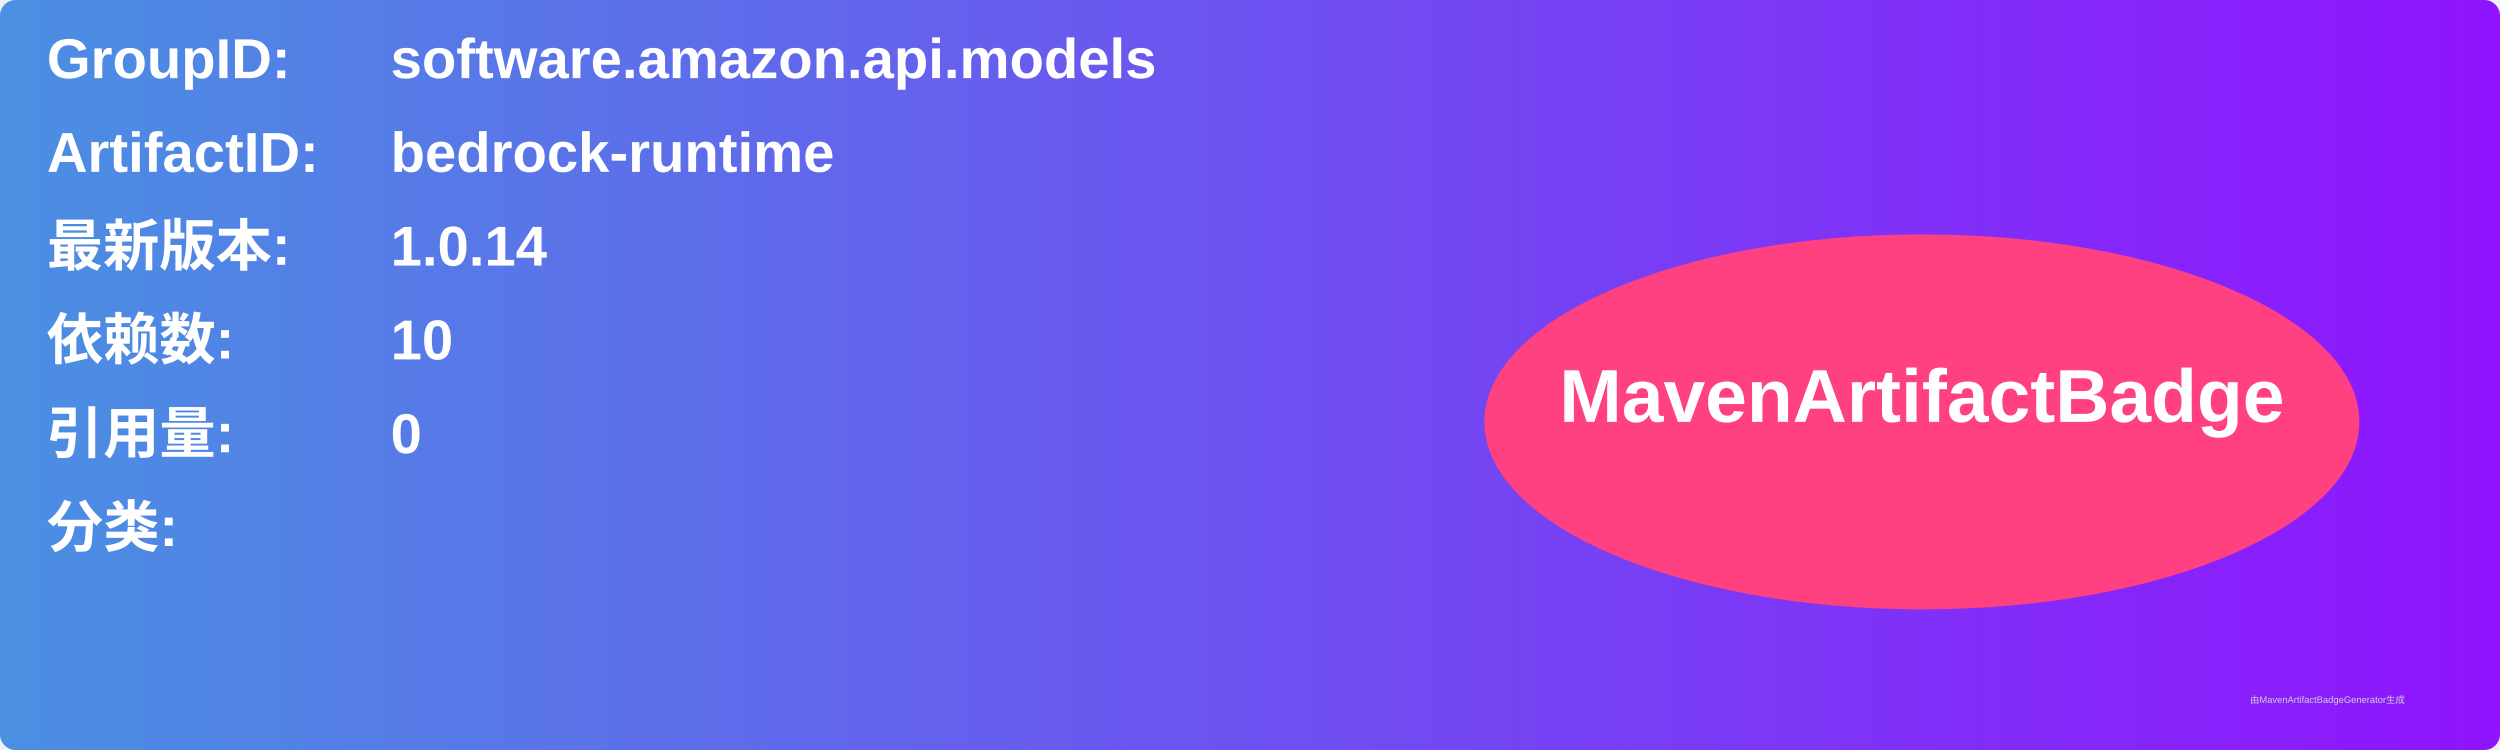
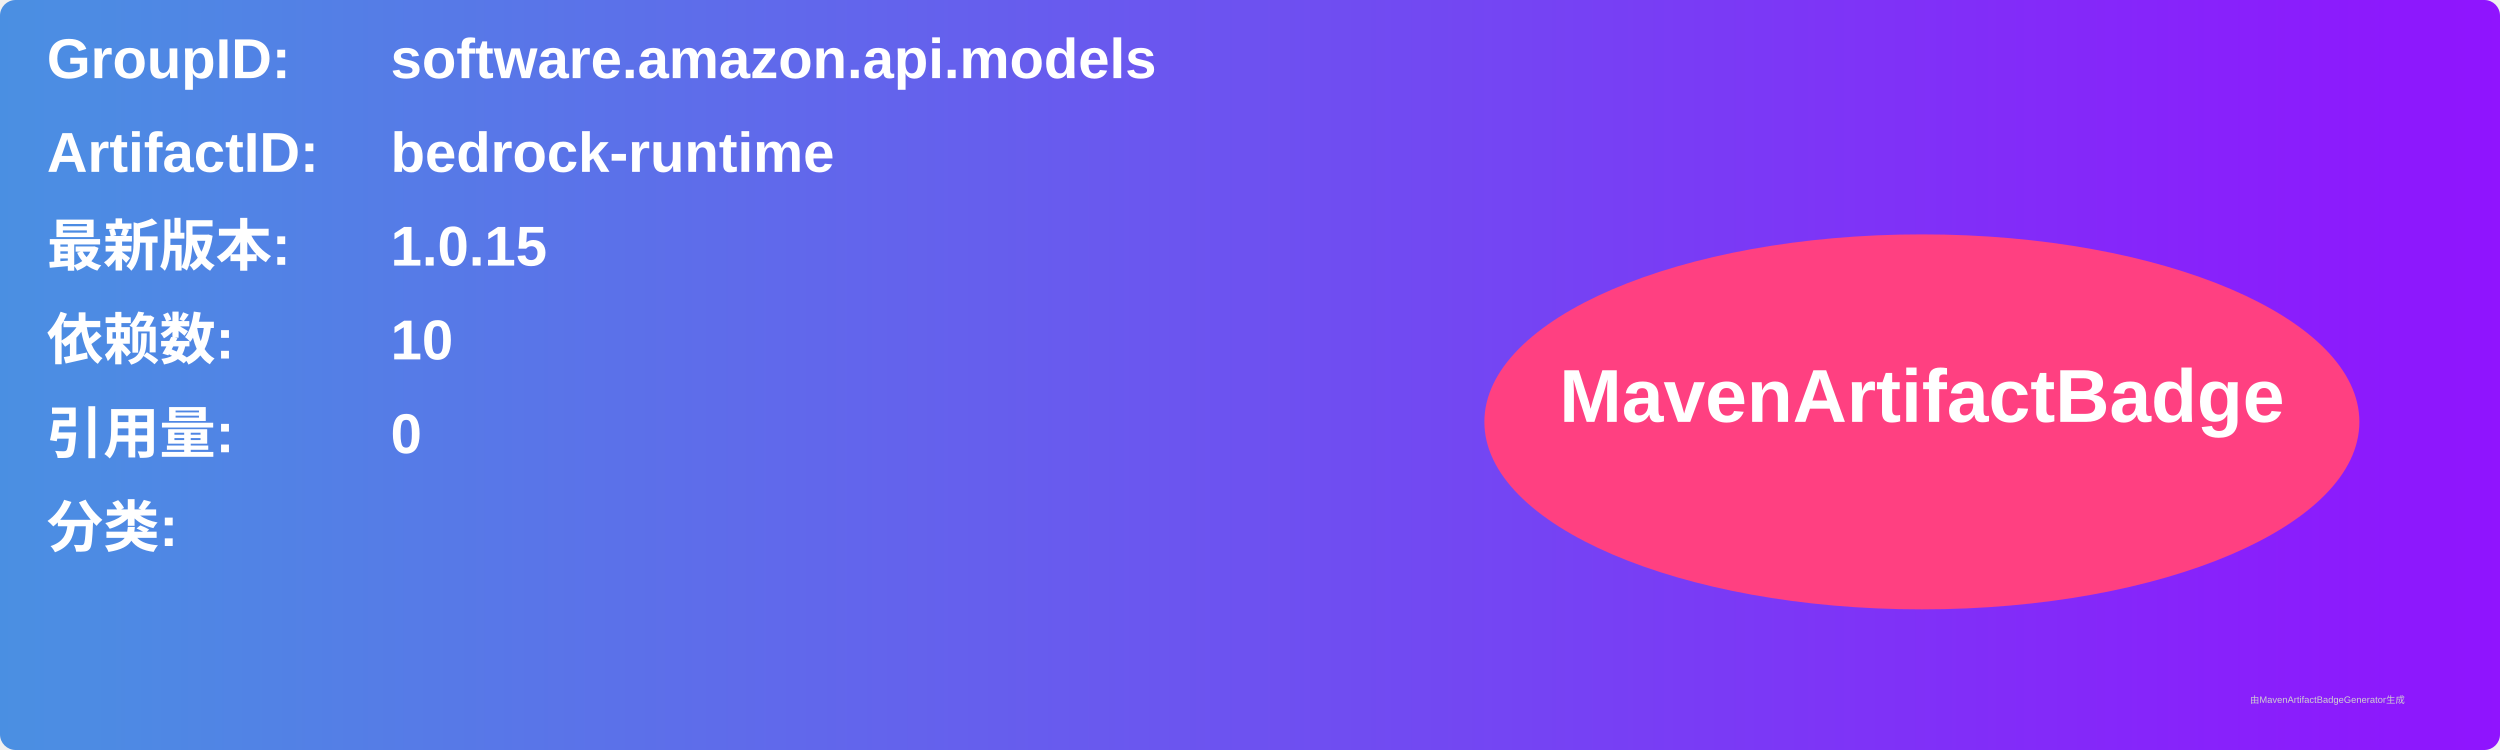
<svg xmlns="http://www.w3.org/2000/svg" width="800" height="240" viewBox="0 0 800 240">
  <linearGradient id="grad" x1="0%" y1="0%" x2="100%" y2="0%">
    <stop offset="0%" stop-color="#4a90e2" />
    <stop offset="100%" stop-color="#9013fe" />
  </linearGradient>
  <rect width="100%" height="100%" rx="5" ry="5" fill="url(#grad)" />
  <g transform="translate(15, 15)">
    <text x="0" y="10" font-family="Arial" font-size="18" fill="white" font-weight="bold" width="260">GroupID:</text>
    <text x="110" y="10" font-family="Arial" font-size="18" fill="white" font-weight="bold" width="460">software.amazon.api.models</text>
    <text x="0" y="40" font-family="Arial" font-size="18" fill="white" font-weight="bold" width="260">ArtifactID:</text>
    <text x="110" y="40" font-family="Arial" font-size="18" fill="white" font-weight="bold" width="460">bedrock-runtime</text>
    <text x="0" y="70" font-family="Arial" font-size="18" fill="white" font-weight="bold">最新版本:</text>
    <text x="110" y="70" font-family="Arial" font-size="18" fill="white" font-weight="bold">
-       <tspan font-weight="bold">1.0.14</tspan>
+       <tspan font-weight="bold">1.0.15</tspan>
    </text>
    <text x="0" y="100" font-family="Arial" font-size="18" fill="white" font-weight="bold">依赖数: </text>
    <text x="110" y="100" font-family="Arial" font-size="18" fill="white">
      <tspan font-weight="bold">10</tspan>
    </text>
    <text x="0" y="130" font-family="Arial" font-size="18" fill="white" font-weight="bold">引用量: </text>
    <text x="110" y="130" font-family="Arial" font-size="18" fill="white">
      <tspan font-weight="bold">0</tspan>
    </text>
    <text x="0" y="160" font-family="Arial" font-size="18" fill="white" font-weight="bold">分类:</text>
    <text x="10" y="190" font-family="Arial" font-size="10" fill="white">
      <tspan font-weight="bold" />
    </text>
    <ellipse cx="600" cy="120" rx="140" ry="60" fill="#ff4081" />
    <text x="600" y="120" text-anchor="middle" font-family="Arial" font-size="24" fill="white" font-weight="bold">MavenArtifactBadge</text>
  </g>
  <text x="720" y="225" font-family="Arial" font-size="3" fill="#d0d0d0">由MavenArtifactBadgeGenerator生成</text>
</svg>
